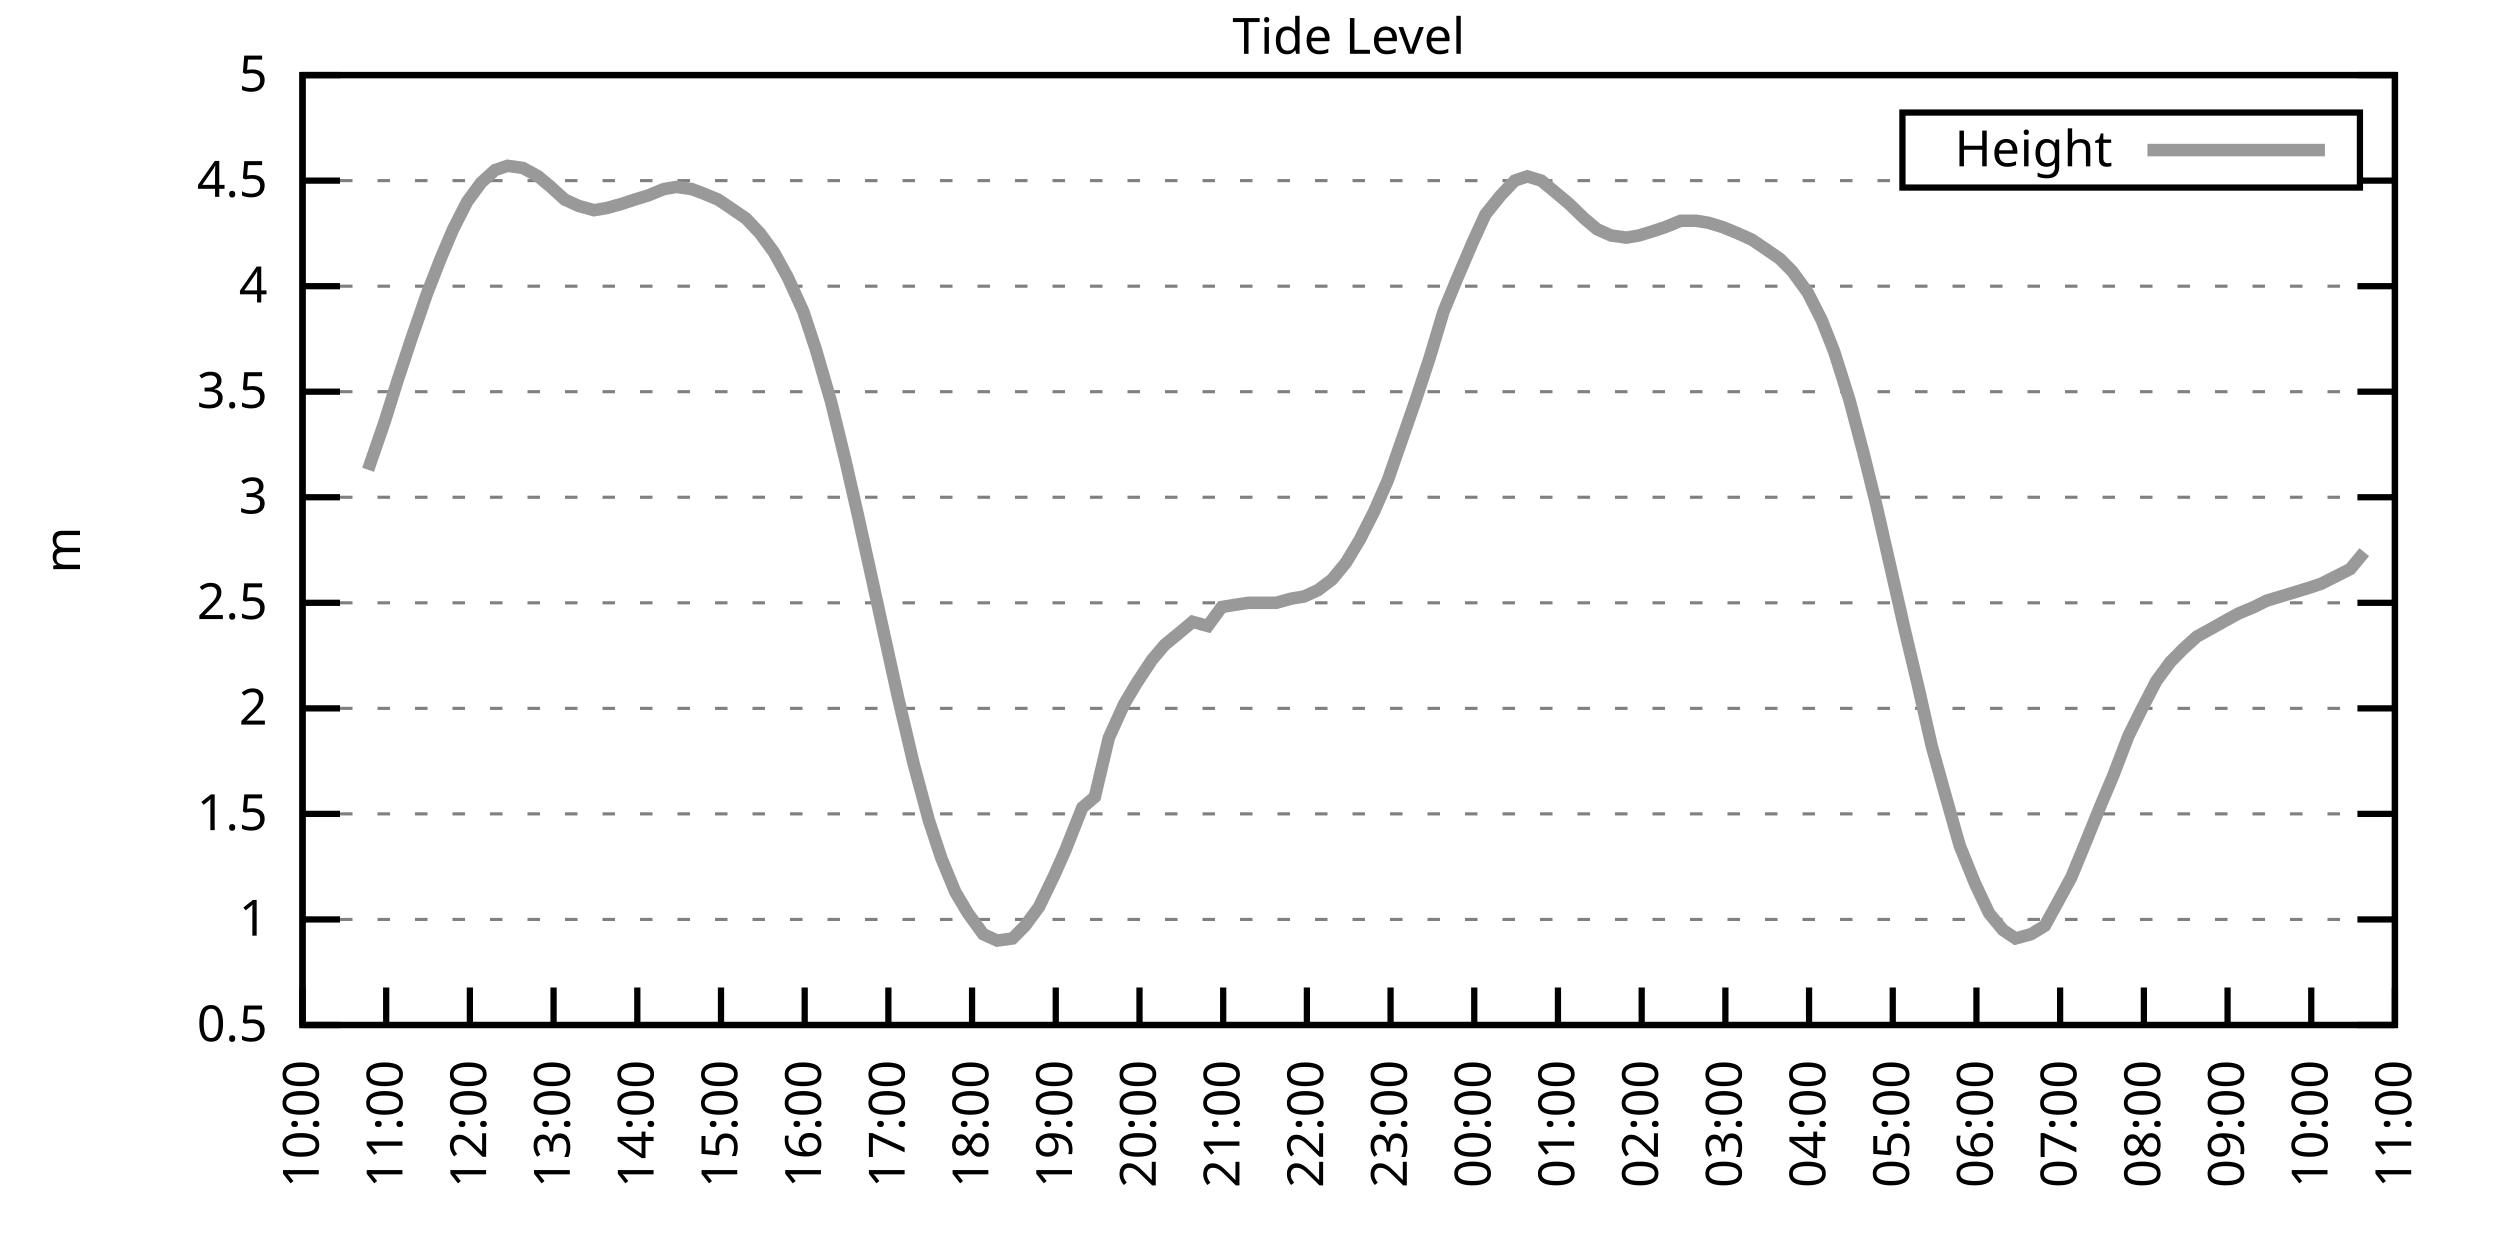
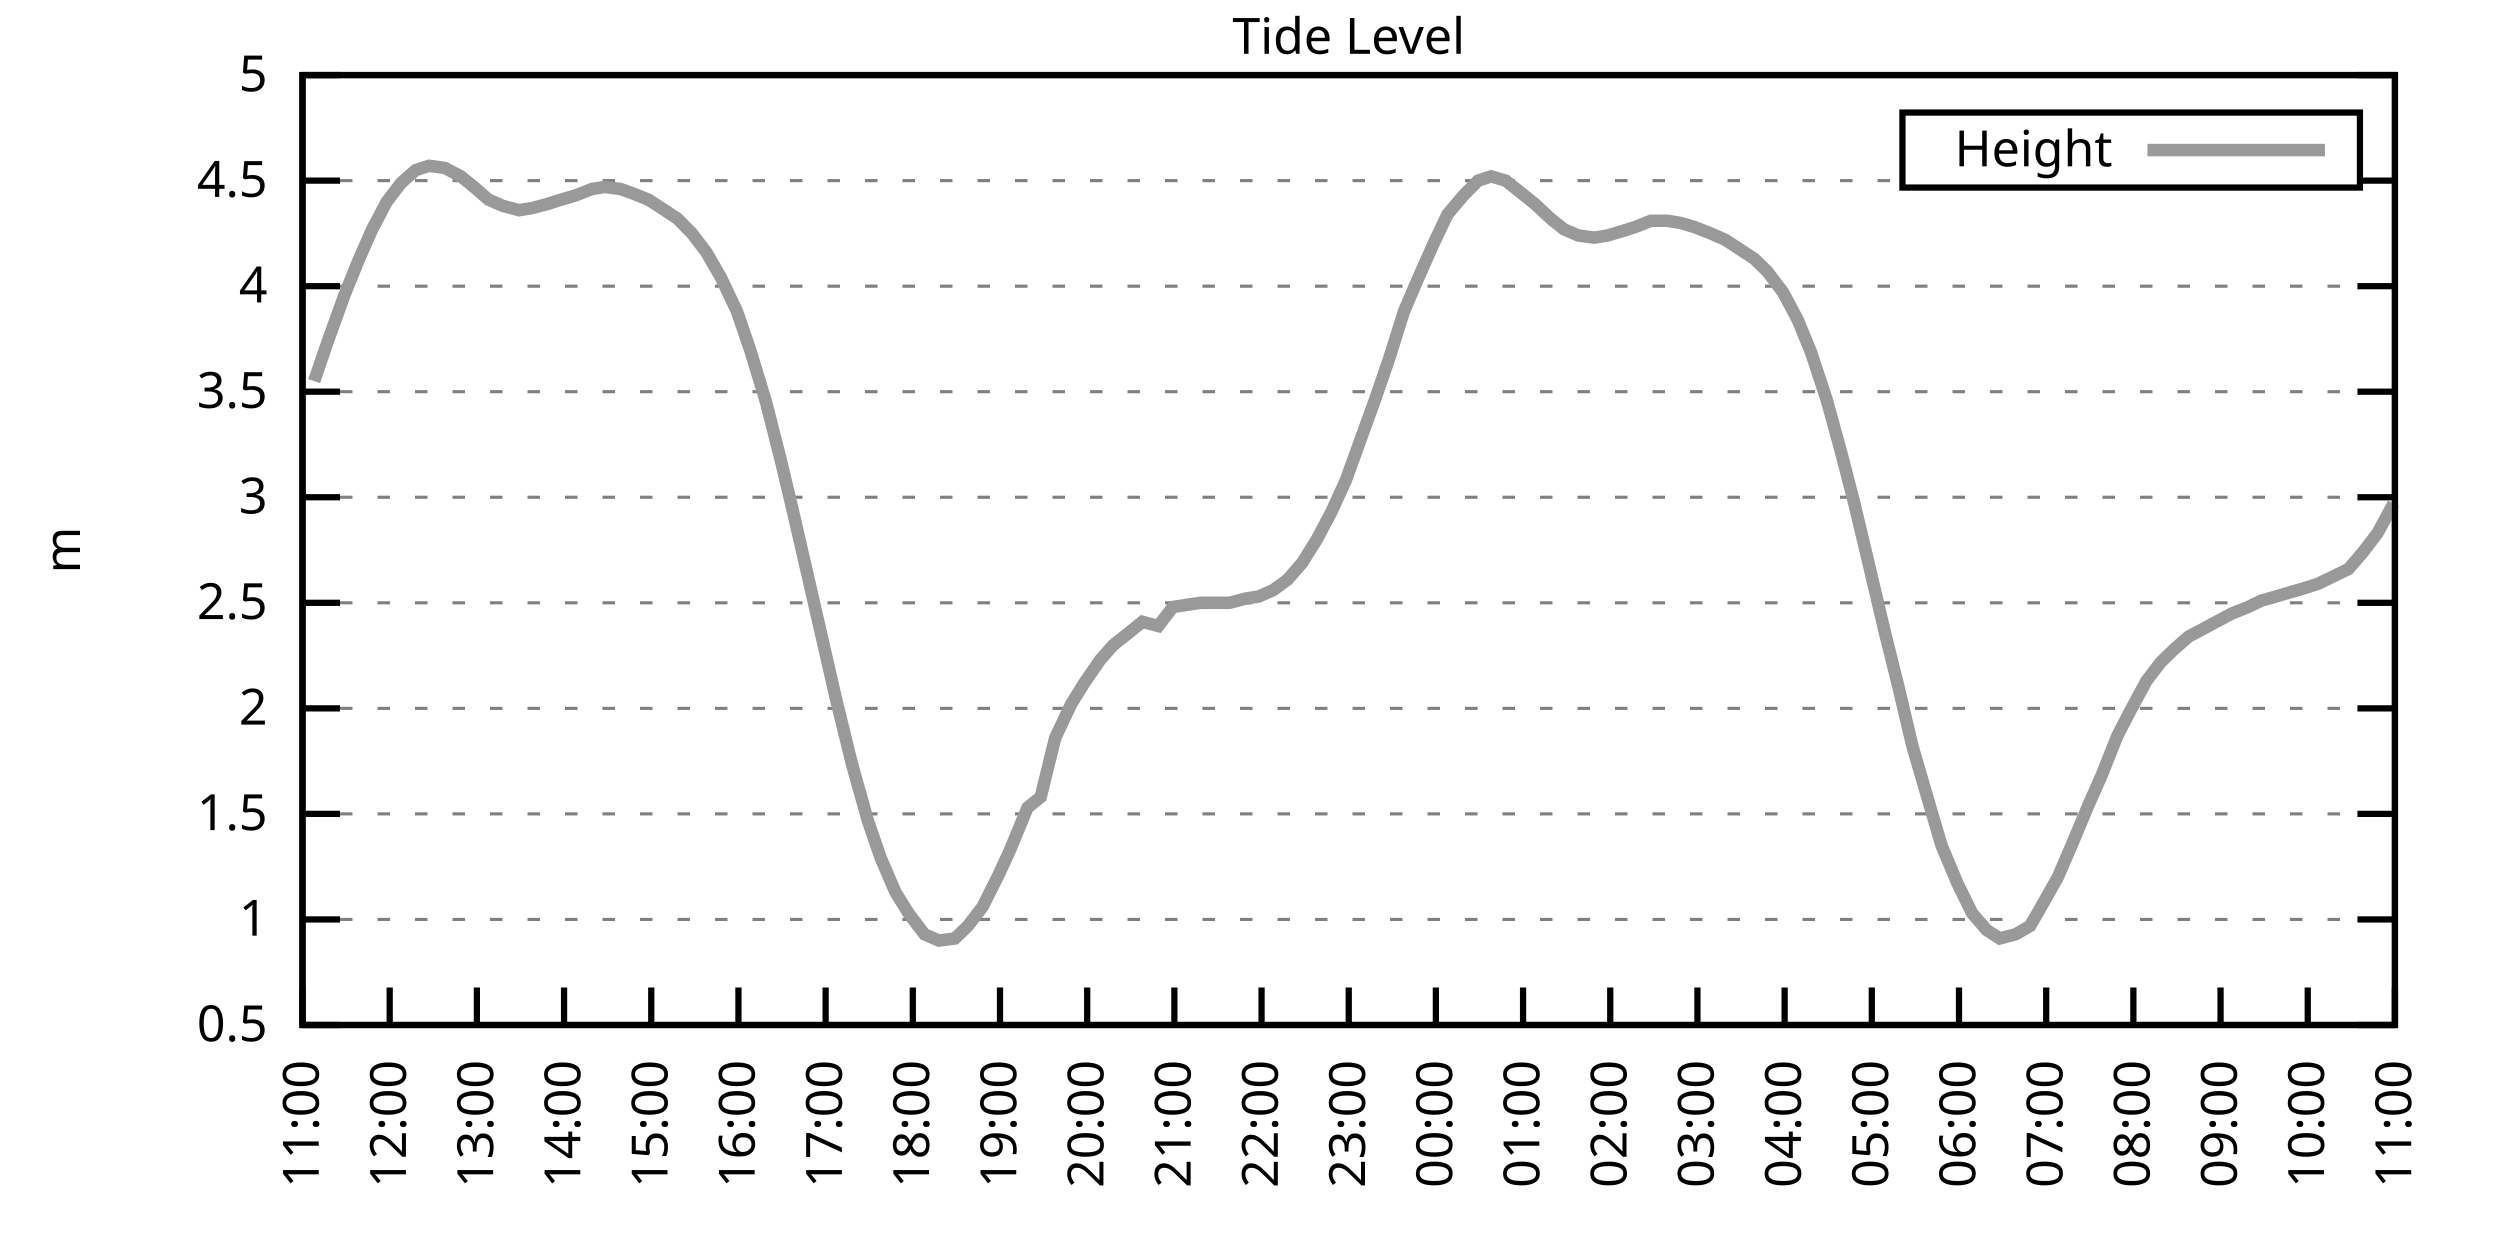
<svg xmlns="http://www.w3.org/2000/svg" xmlns:xlink="http://www.w3.org/1999/xlink" width="400" height="200" viewBox="0 0 400 200">
  <g id="gnuplot_canvas">
    <rect x="0" y="0" width="400" height="200" fill="none" />
    <defs>
      <circle id="gpDot" r="0.5" stroke-width="0.5" stroke="currentColor" />
      <path id="gpPt0" stroke-width="0.333" stroke="currentColor" d="M-1,0 h2 M0,-1 v2" />
      <path id="gpPt1" stroke-width="0.333" stroke="currentColor" d="M-1,-1 L1,1 M1,-1 L-1,1" />
      <path id="gpPt2" stroke-width="0.333" stroke="currentColor" d="M-1,0 L1,0 M0,-1 L0,1 M-1,-1 L1,1 M-1,1 L1,-1" />
      <rect id="gpPt3" stroke-width="0.333" stroke="currentColor" x="-1" y="-1" width="2" height="2" />
      <rect id="gpPt4" stroke-width="0.333" stroke="currentColor" fill="currentColor" x="-1" y="-1" width="2" height="2" />
      <circle id="gpPt5" stroke-width="0.333" stroke="currentColor" cx="0" cy="0" r="1" />
      <use xlink:href="#gpPt5" id="gpPt6" fill="currentColor" stroke="none" />
      <path id="gpPt7" stroke-width="0.333" stroke="currentColor" d="M0,-1.33 L-1.33,0.67 L1.33,0.67 z" />
      <use xlink:href="#gpPt7" id="gpPt8" fill="currentColor" stroke="none" />
      <use xlink:href="#gpPt7" id="gpPt9" stroke="currentColor" transform="rotate(180)" />
      <use xlink:href="#gpPt9" id="gpPt10" fill="currentColor" stroke="none" />
      <use xlink:href="#gpPt3" id="gpPt11" stroke="currentColor" transform="rotate(45)" />
      <use xlink:href="#gpPt11" id="gpPt12" fill="currentColor" stroke="none" />
      <path id="gpPt13" stroke-width="0.333" stroke="currentColor" d="M0,1.330 L1.265,0.411 L0.782,-1.067 L-0.782,-1.076 L-1.265,0.411 z" />
      <use xlink:href="#gpPt13" id="gpPt14" fill="currentColor" stroke="none" />
      <filter id="textbox" filterUnits="objectBoundingBox" x="0" y="0" height="1" width="1">
        <feFlood flood-color="white" flood-opacity="1" result="bgnd" />
        <feComposite in="SourceGraphic" in2="bgnd" operator="atop" />
      </filter>
      <filter id="greybox" filterUnits="objectBoundingBox" x="0" y="0" height="1" width="1">
        <feFlood flood-color="lightgrey" flood-opacity="1" result="grey" />
        <feComposite in="SourceGraphic" in2="grey" operator="atop" />
      </filter>
    </defs>
    <g fill="none" color="white" stroke="currentColor" stroke-width="1.00" stroke-linecap="butt" stroke-linejoin="miter">
</g>
    <g fill="none" color="black" stroke="currentColor" stroke-width="1.00" stroke-linecap="butt" stroke-linejoin="miter">
      <g stroke="none" shape-rendering="crispEdges">
        <polygon fill="rgb(255, 255, 255)" points="48.40,164.00 383.18,164.00 383.18,12.02 48.40,12.02 " />
      </g>
    </g>
    <g fill="none" color="black" stroke="currentColor" stroke-width="1.00" stroke-linecap="butt" stroke-linejoin="miter">
</g>
    <g fill="none" color="black" stroke="black" stroke-width="0.50" stroke-linecap="butt" stroke-linejoin="miter">
</g>
    <g fill="none" color="gray" stroke="currentColor" stroke-width="0.50" stroke-linecap="butt" stroke-linejoin="miter">
      <path stroke="gray" stroke-dasharray="2,4" class="gridline" d="M48.40,164.00 L383.19,164.00  " />
    </g>
    <g fill="none" color="gray" stroke="gray" stroke-width="1.00" stroke-linecap="butt" stroke-linejoin="miter">
</g>
    <g fill="none" color="black" stroke="currentColor" stroke-width="1.00" stroke-linecap="butt" stroke-linejoin="miter">
      <path stroke="black" d="M48.40,164.00 L54.40,164.00 M383.19,164.00 L377.19,164.00  " />
      <g transform="translate(42.80,166.60)" stroke="none" fill="black" font-family="Sans" font-size="8.00" text-anchor="end">
        <text>
          <tspan font-family="Sans"> 0.5</tspan>
        </text>
      </g>
    </g>
    <g fill="none" color="black" stroke="currentColor" stroke-width="1.00" stroke-linecap="butt" stroke-linejoin="miter">
</g>
    <g fill="none" color="black" stroke="black" stroke-width="0.50" stroke-linecap="butt" stroke-linejoin="miter">
</g>
    <g fill="none" color="gray" stroke="currentColor" stroke-width="0.50" stroke-linecap="butt" stroke-linejoin="miter">
      <path stroke="gray" stroke-dasharray="2,4" class="gridline" d="M48.40,147.11 L383.19,147.11  " />
    </g>
    <g fill="none" color="gray" stroke="gray" stroke-width="1.00" stroke-linecap="butt" stroke-linejoin="miter">
</g>
    <g fill="none" color="black" stroke="currentColor" stroke-width="1.00" stroke-linecap="butt" stroke-linejoin="miter">
      <path stroke="black" d="M48.40,147.11 L54.40,147.11 M383.19,147.11 L377.19,147.11  " />
      <g transform="translate(42.80,149.71)" stroke="none" fill="black" font-family="Sans" font-size="8.00" text-anchor="end">
        <text>
          <tspan font-family="Sans"> 1</tspan>
        </text>
      </g>
    </g>
    <g fill="none" color="black" stroke="currentColor" stroke-width="1.00" stroke-linecap="butt" stroke-linejoin="miter">
</g>
    <g fill="none" color="black" stroke="black" stroke-width="0.50" stroke-linecap="butt" stroke-linejoin="miter">
</g>
    <g fill="none" color="gray" stroke="currentColor" stroke-width="0.50" stroke-linecap="butt" stroke-linejoin="miter">
      <path stroke="gray" stroke-dasharray="2,4" class="gridline" d="M48.40,130.22 L383.19,130.22  " />
    </g>
    <g fill="none" color="gray" stroke="gray" stroke-width="1.00" stroke-linecap="butt" stroke-linejoin="miter">
</g>
    <g fill="none" color="black" stroke="currentColor" stroke-width="1.00" stroke-linecap="butt" stroke-linejoin="miter">
      <path stroke="black" d="M48.40,130.22 L54.40,130.22 M383.19,130.22 L377.19,130.22  " />
      <g transform="translate(42.80,132.82)" stroke="none" fill="black" font-family="Sans" font-size="8.00" text-anchor="end">
        <text>
          <tspan font-family="Sans"> 1.5</tspan>
        </text>
      </g>
    </g>
    <g fill="none" color="black" stroke="currentColor" stroke-width="1.00" stroke-linecap="butt" stroke-linejoin="miter">
</g>
    <g fill="none" color="black" stroke="black" stroke-width="0.50" stroke-linecap="butt" stroke-linejoin="miter">
</g>
    <g fill="none" color="gray" stroke="currentColor" stroke-width="0.50" stroke-linecap="butt" stroke-linejoin="miter">
      <path stroke="gray" stroke-dasharray="2,4" class="gridline" d="M48.40,113.34 L383.19,113.34  " />
    </g>
    <g fill="none" color="gray" stroke="gray" stroke-width="1.00" stroke-linecap="butt" stroke-linejoin="miter">
</g>
    <g fill="none" color="black" stroke="currentColor" stroke-width="1.00" stroke-linecap="butt" stroke-linejoin="miter">
      <path stroke="black" d="M48.40,113.34 L54.40,113.34 M383.19,113.34 L377.19,113.34  " />
      <g transform="translate(42.80,115.94)" stroke="none" fill="black" font-family="Sans" font-size="8.00" text-anchor="end">
        <text>
          <tspan font-family="Sans"> 2</tspan>
        </text>
      </g>
    </g>
    <g fill="none" color="black" stroke="currentColor" stroke-width="1.00" stroke-linecap="butt" stroke-linejoin="miter">
</g>
    <g fill="none" color="black" stroke="black" stroke-width="0.50" stroke-linecap="butt" stroke-linejoin="miter">
</g>
    <g fill="none" color="gray" stroke="currentColor" stroke-width="0.50" stroke-linecap="butt" stroke-linejoin="miter">
      <path stroke="gray" stroke-dasharray="2,4" class="gridline" d="M48.40,96.45 L383.19,96.45  " />
    </g>
    <g fill="none" color="gray" stroke="gray" stroke-width="1.00" stroke-linecap="butt" stroke-linejoin="miter">
</g>
    <g fill="none" color="black" stroke="currentColor" stroke-width="1.00" stroke-linecap="butt" stroke-linejoin="miter">
      <path stroke="black" d="M48.40,96.45 L54.40,96.45 M383.19,96.45 L377.19,96.45  " />
      <g transform="translate(42.80,99.05)" stroke="none" fill="black" font-family="Sans" font-size="8.00" text-anchor="end">
        <text>
          <tspan font-family="Sans"> 2.5</tspan>
        </text>
      </g>
    </g>
    <g fill="none" color="black" stroke="currentColor" stroke-width="1.00" stroke-linecap="butt" stroke-linejoin="miter">
</g>
    <g fill="none" color="black" stroke="black" stroke-width="0.50" stroke-linecap="butt" stroke-linejoin="miter">
</g>
    <g fill="none" color="gray" stroke="currentColor" stroke-width="0.50" stroke-linecap="butt" stroke-linejoin="miter">
      <path stroke="gray" stroke-dasharray="2,4" class="gridline" d="M48.40,79.56 L383.19,79.56  " />
    </g>
    <g fill="none" color="gray" stroke="gray" stroke-width="1.00" stroke-linecap="butt" stroke-linejoin="miter">
</g>
    <g fill="none" color="black" stroke="currentColor" stroke-width="1.00" stroke-linecap="butt" stroke-linejoin="miter">
      <path stroke="black" d="M48.40,79.56 L54.40,79.56 M383.19,79.56 L377.19,79.56  " />
      <g transform="translate(42.80,82.16)" stroke="none" fill="black" font-family="Sans" font-size="8.00" text-anchor="end">
        <text>
          <tspan font-family="Sans"> 3</tspan>
        </text>
      </g>
    </g>
    <g fill="none" color="black" stroke="currentColor" stroke-width="1.00" stroke-linecap="butt" stroke-linejoin="miter">
</g>
    <g fill="none" color="black" stroke="black" stroke-width="0.50" stroke-linecap="butt" stroke-linejoin="miter">
</g>
    <g fill="none" color="gray" stroke="currentColor" stroke-width="0.50" stroke-linecap="butt" stroke-linejoin="miter">
      <path stroke="gray" stroke-dasharray="2,4" class="gridline" d="M48.40,62.67 L383.19,62.67  " />
    </g>
    <g fill="none" color="gray" stroke="gray" stroke-width="1.00" stroke-linecap="butt" stroke-linejoin="miter">
</g>
    <g fill="none" color="black" stroke="currentColor" stroke-width="1.00" stroke-linecap="butt" stroke-linejoin="miter">
      <path stroke="black" d="M48.40,62.67 L54.40,62.67 M383.19,62.67 L377.19,62.67  " />
      <g transform="translate(42.80,65.27)" stroke="none" fill="black" font-family="Sans" font-size="8.00" text-anchor="end">
        <text>
          <tspan font-family="Sans"> 3.5</tspan>
        </text>
      </g>
    </g>
    <g fill="none" color="black" stroke="currentColor" stroke-width="1.00" stroke-linecap="butt" stroke-linejoin="miter">
</g>
    <g fill="none" color="black" stroke="black" stroke-width="0.50" stroke-linecap="butt" stroke-linejoin="miter">
</g>
    <g fill="none" color="gray" stroke="currentColor" stroke-width="0.50" stroke-linecap="butt" stroke-linejoin="miter">
      <path stroke="gray" stroke-dasharray="2,4" class="gridline" d="M48.40,45.79 L383.19,45.79  " />
    </g>
    <g fill="none" color="gray" stroke="gray" stroke-width="1.00" stroke-linecap="butt" stroke-linejoin="miter">
</g>
    <g fill="none" color="black" stroke="currentColor" stroke-width="1.00" stroke-linecap="butt" stroke-linejoin="miter">
      <path stroke="black" d="M48.40,45.79 L54.40,45.79 M383.19,45.79 L377.19,45.79  " />
      <g transform="translate(42.80,48.39)" stroke="none" fill="black" font-family="Sans" font-size="8.00" text-anchor="end">
        <text>
          <tspan font-family="Sans"> 4</tspan>
        </text>
      </g>
    </g>
    <g fill="none" color="black" stroke="currentColor" stroke-width="1.00" stroke-linecap="butt" stroke-linejoin="miter">
</g>
    <g fill="none" color="black" stroke="black" stroke-width="0.50" stroke-linecap="butt" stroke-linejoin="miter">
</g>
    <g fill="none" color="gray" stroke="currentColor" stroke-width="0.50" stroke-linecap="butt" stroke-linejoin="miter">
      <path stroke="gray" stroke-dasharray="2,4" class="gridline" d="M48.40,28.90 L304.39,28.90 M377.59,28.90 L383.19,28.90  " />
    </g>
    <g fill="none" color="gray" stroke="gray" stroke-width="1.00" stroke-linecap="butt" stroke-linejoin="miter">
</g>
    <g fill="none" color="black" stroke="currentColor" stroke-width="1.00" stroke-linecap="butt" stroke-linejoin="miter">
      <path stroke="black" d="M48.40,28.90 L54.40,28.90 M383.19,28.90 L377.19,28.90  " />
      <g transform="translate(42.80,31.50)" stroke="none" fill="black" font-family="Sans" font-size="8.00" text-anchor="end">
        <text>
          <tspan font-family="Sans"> 4.5</tspan>
        </text>
      </g>
    </g>
    <g fill="none" color="black" stroke="currentColor" stroke-width="1.00" stroke-linecap="butt" stroke-linejoin="miter">
</g>
    <g fill="none" color="black" stroke="black" stroke-width="0.50" stroke-linecap="butt" stroke-linejoin="miter">
</g>
    <g fill="none" color="gray" stroke="currentColor" stroke-width="0.50" stroke-linecap="butt" stroke-linejoin="miter">
      <path stroke="gray" stroke-dasharray="2,4" class="gridline" d="M48.40,12.01 L383.19,12.01  " />
    </g>
    <g fill="none" color="gray" stroke="gray" stroke-width="1.00" stroke-linecap="butt" stroke-linejoin="miter">
</g>
    <g fill="none" color="black" stroke="currentColor" stroke-width="1.00" stroke-linecap="butt" stroke-linejoin="miter">
      <path stroke="black" d="M48.40,12.01 L54.40,12.01 M383.19,12.01 L377.19,12.01  " />
      <g transform="translate(42.80,14.61)" stroke="none" fill="black" font-family="Sans" font-size="8.00" text-anchor="end">
        <text>
          <tspan font-family="Sans"> 5</tspan>
        </text>
      </g>
    </g>
    <g fill="none" color="black" stroke="currentColor" stroke-width="1.00" stroke-linecap="butt" stroke-linejoin="miter">
      <path stroke="black" d="M48.40,164.00 L48.40,158.00  " />
      <g transform="translate(51.00,169.60) rotate(270.00)" stroke="none" fill="black" font-family="Sans" font-size="8.00" text-anchor="end">
        <text>
-           <tspan font-family="Sans">10:00</tspan>
-         </text>
-       </g>
-     </g>
-     <g fill="none" color="black" stroke="currentColor" stroke-width="1.00" stroke-linecap="butt" stroke-linejoin="miter">
-       <path stroke="black" d="M61.79,164.00 L61.79,158.00  " />
-       <g transform="translate(64.39,169.60) rotate(270.00)" stroke="none" fill="black" font-family="Sans" font-size="8.00" text-anchor="end">
-         <text>
          <tspan font-family="Sans">11:00</tspan>
        </text>
      </g>
    </g>
    <g fill="none" color="black" stroke="currentColor" stroke-width="1.00" stroke-linecap="butt" stroke-linejoin="miter">
-       <path stroke="black" d="M75.18,164.00 L75.18,158.00  " />
-       <g transform="translate(77.78,169.60) rotate(270.00)" stroke="none" fill="black" font-family="Sans" font-size="8.00" text-anchor="end">
+       <path stroke="black" d="M62.35,164.00 L62.35,158.00  " />
+       <g transform="translate(64.95,169.60) rotate(270.00)" stroke="none" fill="black" font-family="Sans" font-size="8.00" text-anchor="end">
        <text>
          <tspan font-family="Sans">12:00</tspan>
        </text>
      </g>
    </g>
    <g fill="none" color="black" stroke="currentColor" stroke-width="1.00" stroke-linecap="butt" stroke-linejoin="miter">
-       <path stroke="black" d="M88.57,164.00 L88.57,158.00  " />
-       <g transform="translate(91.17,169.60) rotate(270.00)" stroke="none" fill="black" font-family="Sans" font-size="8.00" text-anchor="end">
+       <path stroke="black" d="M76.30,164.00 L76.30,158.00  " />
+       <g transform="translate(78.90,169.60) rotate(270.00)" stroke="none" fill="black" font-family="Sans" font-size="8.00" text-anchor="end">
        <text>
          <tspan font-family="Sans">13:00</tspan>
        </text>
      </g>
    </g>
    <g fill="none" color="black" stroke="currentColor" stroke-width="1.00" stroke-linecap="butt" stroke-linejoin="miter">
-       <path stroke="black" d="M101.97,164.00 L101.97,158.00  " />
-       <g transform="translate(104.57,169.60) rotate(270.00)" stroke="none" fill="black" font-family="Sans" font-size="8.00" text-anchor="end">
+       <path stroke="black" d="M90.25,164.00 L90.25,158.00  " />
+       <g transform="translate(92.85,169.60) rotate(270.00)" stroke="none" fill="black" font-family="Sans" font-size="8.00" text-anchor="end">
        <text>
          <tspan font-family="Sans">14:00</tspan>
        </text>
      </g>
    </g>
    <g fill="none" color="black" stroke="currentColor" stroke-width="1.00" stroke-linecap="butt" stroke-linejoin="miter">
-       <path stroke="black" d="M115.36,164.00 L115.36,158.00  " />
-       <g transform="translate(117.96,169.60) rotate(270.00)" stroke="none" fill="black" font-family="Sans" font-size="8.00" text-anchor="end">
+       <path stroke="black" d="M104.20,164.00 L104.20,158.00  " />
+       <g transform="translate(106.80,169.60) rotate(270.00)" stroke="none" fill="black" font-family="Sans" font-size="8.00" text-anchor="end">
        <text>
          <tspan font-family="Sans">15:00</tspan>
        </text>
      </g>
    </g>
    <g fill="none" color="black" stroke="currentColor" stroke-width="1.00" stroke-linecap="butt" stroke-linejoin="miter">
-       <path stroke="black" d="M128.75,164.00 L128.75,158.00  " />
-       <g transform="translate(131.35,169.60) rotate(270.00)" stroke="none" fill="black" font-family="Sans" font-size="8.00" text-anchor="end">
+       <path stroke="black" d="M118.15,164.00 L118.15,158.00  " />
+       <g transform="translate(120.75,169.60) rotate(270.00)" stroke="none" fill="black" font-family="Sans" font-size="8.00" text-anchor="end">
        <text>
          <tspan font-family="Sans">16:00</tspan>
        </text>
      </g>
    </g>
    <g fill="none" color="black" stroke="currentColor" stroke-width="1.00" stroke-linecap="butt" stroke-linejoin="miter">
-       <path stroke="black" d="M142.14,164.00 L142.14,158.00  " />
-       <g transform="translate(144.74,169.60) rotate(270.00)" stroke="none" fill="black" font-family="Sans" font-size="8.00" text-anchor="end">
+       <path stroke="black" d="M132.10,164.00 L132.10,158.00  " />
+       <g transform="translate(134.70,169.60) rotate(270.00)" stroke="none" fill="black" font-family="Sans" font-size="8.00" text-anchor="end">
        <text>
          <tspan font-family="Sans">17:00</tspan>
        </text>
      </g>
    </g>
    <g fill="none" color="black" stroke="currentColor" stroke-width="1.00" stroke-linecap="butt" stroke-linejoin="miter">
-       <path stroke="black" d="M155.53,164.00 L155.53,158.00  " />
-       <g transform="translate(158.13,169.60) rotate(270.00)" stroke="none" fill="black" font-family="Sans" font-size="8.00" text-anchor="end">
+       <path stroke="black" d="M146.05,164.00 L146.05,158.00  " />
+       <g transform="translate(148.65,169.60) rotate(270.00)" stroke="none" fill="black" font-family="Sans" font-size="8.00" text-anchor="end">
        <text>
          <tspan font-family="Sans">18:00</tspan>
        </text>
      </g>
    </g>
    <g fill="none" color="black" stroke="currentColor" stroke-width="1.00" stroke-linecap="butt" stroke-linejoin="miter">
-       <path stroke="black" d="M168.92,164.00 L168.92,158.00  " />
-       <g transform="translate(171.52,169.60) rotate(270.00)" stroke="none" fill="black" font-family="Sans" font-size="8.00" text-anchor="end">
+       <path stroke="black" d="M160.00,164.00 L160.00,158.00  " />
+       <g transform="translate(162.60,169.60) rotate(270.00)" stroke="none" fill="black" font-family="Sans" font-size="8.00" text-anchor="end">
        <text>
          <tspan font-family="Sans">19:00</tspan>
        </text>
      </g>
    </g>
    <g fill="none" color="black" stroke="currentColor" stroke-width="1.00" stroke-linecap="butt" stroke-linejoin="miter">
-       <path stroke="black" d="M182.32,164.00 L182.32,158.00  " />
-       <g transform="translate(184.92,169.60) rotate(270.00)" stroke="none" fill="black" font-family="Sans" font-size="8.00" text-anchor="end">
+       <path stroke="black" d="M173.95,164.00 L173.95,158.00  " />
+       <g transform="translate(176.55,169.60) rotate(270.00)" stroke="none" fill="black" font-family="Sans" font-size="8.00" text-anchor="end">
        <text>
          <tspan font-family="Sans">20:00</tspan>
        </text>
      </g>
    </g>
    <g fill="none" color="black" stroke="currentColor" stroke-width="1.00" stroke-linecap="butt" stroke-linejoin="miter">
-       <path stroke="black" d="M195.71,164.00 L195.71,158.00  " />
-       <g transform="translate(198.31,169.60) rotate(270.00)" stroke="none" fill="black" font-family="Sans" font-size="8.00" text-anchor="end">
+       <path stroke="black" d="M187.90,164.00 L187.90,158.00  " />
+       <g transform="translate(190.50,169.60) rotate(270.00)" stroke="none" fill="black" font-family="Sans" font-size="8.00" text-anchor="end">
        <text>
          <tspan font-family="Sans">21:00</tspan>
        </text>
      </g>
    </g>
    <g fill="none" color="black" stroke="currentColor" stroke-width="1.00" stroke-linecap="butt" stroke-linejoin="miter">
-       <path stroke="black" d="M209.10,164.00 L209.10,158.00  " />
-       <g transform="translate(211.70,169.60) rotate(270.00)" stroke="none" fill="black" font-family="Sans" font-size="8.00" text-anchor="end">
+       <path stroke="black" d="M201.85,164.00 L201.85,158.00  " />
+       <g transform="translate(204.45,169.60) rotate(270.00)" stroke="none" fill="black" font-family="Sans" font-size="8.00" text-anchor="end">
        <text>
          <tspan font-family="Sans">22:00</tspan>
        </text>
      </g>
    </g>
    <g fill="none" color="black" stroke="currentColor" stroke-width="1.00" stroke-linecap="butt" stroke-linejoin="miter">
-       <path stroke="black" d="M222.49,164.00 L222.49,158.00  " />
-       <g transform="translate(225.09,169.60) rotate(270.00)" stroke="none" fill="black" font-family="Sans" font-size="8.00" text-anchor="end">
+       <path stroke="black" d="M215.80,164.00 L215.80,158.00  " />
+       <g transform="translate(218.40,169.60) rotate(270.00)" stroke="none" fill="black" font-family="Sans" font-size="8.00" text-anchor="end">
        <text>
          <tspan font-family="Sans">23:00</tspan>
        </text>
      </g>
    </g>
    <g fill="none" color="black" stroke="currentColor" stroke-width="1.00" stroke-linecap="butt" stroke-linejoin="miter">
-       <path stroke="black" d="M235.88,164.00 L235.88,158.00  " />
-       <g transform="translate(238.48,169.60) rotate(270.00)" stroke="none" fill="black" font-family="Sans" font-size="8.00" text-anchor="end">
+       <path stroke="black" d="M229.74,164.00 L229.74,158.00  " />
+       <g transform="translate(232.34,169.60) rotate(270.00)" stroke="none" fill="black" font-family="Sans" font-size="8.00" text-anchor="end">
        <text>
          <tspan font-family="Sans">00:00</tspan>
        </text>
      </g>
    </g>
    <g fill="none" color="black" stroke="currentColor" stroke-width="1.00" stroke-linecap="butt" stroke-linejoin="miter">
-       <path stroke="black" d="M249.27,164.00 L249.27,158.00  " />
-       <g transform="translate(251.87,169.60) rotate(270.00)" stroke="none" fill="black" font-family="Sans" font-size="8.00" text-anchor="end">
+       <path stroke="black" d="M243.69,164.00 L243.69,158.00  " />
+       <g transform="translate(246.29,169.60) rotate(270.00)" stroke="none" fill="black" font-family="Sans" font-size="8.00" text-anchor="end">
        <text>
          <tspan font-family="Sans">01:00</tspan>
        </text>
      </g>
    </g>
    <g fill="none" color="black" stroke="currentColor" stroke-width="1.00" stroke-linecap="butt" stroke-linejoin="miter">
-       <path stroke="black" d="M262.67,164.00 L262.67,158.00  " />
-       <g transform="translate(265.27,169.60) rotate(270.00)" stroke="none" fill="black" font-family="Sans" font-size="8.00" text-anchor="end">
+       <path stroke="black" d="M257.64,164.00 L257.64,158.00  " />
+       <g transform="translate(260.24,169.60) rotate(270.00)" stroke="none" fill="black" font-family="Sans" font-size="8.00" text-anchor="end">
        <text>
          <tspan font-family="Sans">02:00</tspan>
        </text>
      </g>
    </g>
    <g fill="none" color="black" stroke="currentColor" stroke-width="1.00" stroke-linecap="butt" stroke-linejoin="miter">
-       <path stroke="black" d="M276.06,164.00 L276.06,158.00  " />
-       <g transform="translate(278.66,169.60) rotate(270.00)" stroke="none" fill="black" font-family="Sans" font-size="8.00" text-anchor="end">
+       <path stroke="black" d="M271.59,164.00 L271.59,158.00  " />
+       <g transform="translate(274.19,169.60) rotate(270.00)" stroke="none" fill="black" font-family="Sans" font-size="8.00" text-anchor="end">
        <text>
          <tspan font-family="Sans">03:00</tspan>
        </text>
      </g>
    </g>
    <g fill="none" color="black" stroke="currentColor" stroke-width="1.00" stroke-linecap="butt" stroke-linejoin="miter">
-       <path stroke="black" d="M289.45,164.00 L289.45,158.00  " />
-       <g transform="translate(292.05,169.60) rotate(270.00)" stroke="none" fill="black" font-family="Sans" font-size="8.00" text-anchor="end">
+       <path stroke="black" d="M285.54,164.00 L285.54,158.00  " />
+       <g transform="translate(288.14,169.60) rotate(270.00)" stroke="none" fill="black" font-family="Sans" font-size="8.00" text-anchor="end">
        <text>
          <tspan font-family="Sans">04:00</tspan>
        </text>
      </g>
    </g>
    <g fill="none" color="black" stroke="currentColor" stroke-width="1.00" stroke-linecap="butt" stroke-linejoin="miter">
-       <path stroke="black" d="M302.84,164.00 L302.84,158.00  " />
-       <g transform="translate(305.44,169.60) rotate(270.00)" stroke="none" fill="black" font-family="Sans" font-size="8.00" text-anchor="end">
+       <path stroke="black" d="M299.49,164.00 L299.49,158.00  " />
+       <g transform="translate(302.09,169.60) rotate(270.00)" stroke="none" fill="black" font-family="Sans" font-size="8.00" text-anchor="end">
        <text>
          <tspan font-family="Sans">05:00</tspan>
        </text>
      </g>
    </g>
    <g fill="none" color="black" stroke="currentColor" stroke-width="1.00" stroke-linecap="butt" stroke-linejoin="miter">
-       <path stroke="black" d="M316.23,164.00 L316.23,158.00  " />
-       <g transform="translate(318.83,169.60) rotate(270.00)" stroke="none" fill="black" font-family="Sans" font-size="8.00" text-anchor="end">
+       <path stroke="black" d="M313.44,164.00 L313.44,158.00  " />
+       <g transform="translate(316.04,169.60) rotate(270.00)" stroke="none" fill="black" font-family="Sans" font-size="8.00" text-anchor="end">
        <text>
          <tspan font-family="Sans">06:00</tspan>
        </text>
      </g>
    </g>
    <g fill="none" color="black" stroke="currentColor" stroke-width="1.00" stroke-linecap="butt" stroke-linejoin="miter">
-       <path stroke="black" d="M329.62,164.00 L329.62,158.00  " />
-       <g transform="translate(332.22,169.60) rotate(270.00)" stroke="none" fill="black" font-family="Sans" font-size="8.00" text-anchor="end">
+       <path stroke="black" d="M327.39,164.00 L327.39,158.00  " />
+       <g transform="translate(329.99,169.60) rotate(270.00)" stroke="none" fill="black" font-family="Sans" font-size="8.00" text-anchor="end">
        <text>
          <tspan font-family="Sans">07:00</tspan>
        </text>
      </g>
    </g>
    <g fill="none" color="black" stroke="currentColor" stroke-width="1.00" stroke-linecap="butt" stroke-linejoin="miter">
-       <path stroke="black" d="M343.02,164.00 L343.02,158.00  " />
-       <g transform="translate(345.62,169.60) rotate(270.00)" stroke="none" fill="black" font-family="Sans" font-size="8.00" text-anchor="end">
+       <path stroke="black" d="M341.34,164.00 L341.34,158.00  " />
+       <g transform="translate(343.94,169.60) rotate(270.00)" stroke="none" fill="black" font-family="Sans" font-size="8.00" text-anchor="end">
        <text>
          <tspan font-family="Sans">08:00</tspan>
        </text>
      </g>
    </g>
    <g fill="none" color="black" stroke="currentColor" stroke-width="1.00" stroke-linecap="butt" stroke-linejoin="miter">
-       <path stroke="black" d="M356.41,164.00 L356.41,158.00  " />
-       <g transform="translate(359.01,169.60) rotate(270.00)" stroke="none" fill="black" font-family="Sans" font-size="8.00" text-anchor="end">
+       <path stroke="black" d="M355.29,164.00 L355.29,158.00  " />
+       <g transform="translate(357.89,169.60) rotate(270.00)" stroke="none" fill="black" font-family="Sans" font-size="8.00" text-anchor="end">
        <text>
          <tspan font-family="Sans">09:00</tspan>
        </text>
      </g>
    </g>
    <g fill="none" color="black" stroke="currentColor" stroke-width="1.00" stroke-linecap="butt" stroke-linejoin="miter">
-       <path stroke="black" d="M369.80,164.00 L369.80,158.00  " />
-       <g transform="translate(372.40,169.60) rotate(270.00)" stroke="none" fill="black" font-family="Sans" font-size="8.00" text-anchor="end">
+       <path stroke="black" d="M369.24,164.00 L369.24,158.00  " />
+       <g transform="translate(371.84,169.60) rotate(270.00)" stroke="none" fill="black" font-family="Sans" font-size="8.00" text-anchor="end">
        <text>
          <tspan font-family="Sans">10:00</tspan>
        </text>
      </g>
    </g>
    <g fill="none" color="black" stroke="currentColor" stroke-width="1.00" stroke-linecap="butt" stroke-linejoin="miter">
      <path stroke="black" d="M383.19,164.00 L383.19,158.00  " />
      <g transform="translate(385.79,169.60) rotate(270.00)" stroke="none" fill="black" font-family="Sans" font-size="8.00" text-anchor="end">
        <text>
          <tspan font-family="Sans">11:00</tspan>
        </text>
      </g>
    </g>
    <g fill="none" color="black" stroke="currentColor" stroke-width="1.00" stroke-linecap="butt" stroke-linejoin="miter">
</g>
    <g fill="none" color="black" stroke="currentColor" stroke-width="1.00" stroke-linecap="butt" stroke-linejoin="miter">
      <path stroke="black" d="M48.40,12.01 L48.40,164.00 L383.19,164.00 L383.19,12.01 L48.40,12.01 Z  " />
    </g>
    <g fill="none" color="black" stroke="currentColor" stroke-width="1.00" stroke-linecap="butt" stroke-linejoin="miter">
</g>
    <g fill="none" color="black" stroke="currentColor" stroke-width="1.00" stroke-linecap="butt" stroke-linejoin="miter">
      <path stroke="black" d="M304.39,30.01 L304.39,18.01 L377.59,18.01 L377.59,30.01 L304.39,30.01 Z  " />
    </g>
    <g id="Tide_level_plot_1">
      <g fill="none" color="white" stroke="black" stroke-width="2.00" stroke-linecap="butt" stroke-linejoin="miter">
</g>
      <g fill="none" color="black" stroke="currentColor" stroke-width="2.00" stroke-linecap="butt" stroke-linejoin="miter">
        <g transform="translate(337.99,26.61)" stroke="none" fill="black" font-family="Sans" font-size="8.00" text-anchor="end">
          <text>
            <tspan font-family="Sans">Height</tspan>
          </text>
        </g>
      </g>
      <g fill="none" color="black" stroke="currentColor" stroke-width="2.00" stroke-linecap="butt" stroke-linejoin="miter">
-         <path stroke="rgb(153, 153, 153)" d="M343.59,24.01 L371.99,24.01 M58.89,75.17 L61.57,67.40 L63.58,60.98 L65.81,54.23 L68.26,47.14 L70.50,41.39   L72.50,36.67 L74.74,32.28 L76.97,29.24 L79.20,27.21 L81.21,26.53 L83.66,26.87 L86.12,28.22 L88.13,29.91   L90.36,31.94 L92.59,32.95 L95.05,33.63 L97.06,33.29 L99.51,32.61 L101.52,31.94 L103.75,31.26 L106.21,30.25   L108.22,29.91 L110.67,30.25 L112.46,30.92 L114.91,31.94 L116.92,33.29 L119.38,34.98 L121.61,37.34 L123.84,40.38   L126.07,44.43 L128.53,49.84 L130.54,55.92 L132.99,64.36 L135.22,73.48 L137.23,82.26 L139.69,93.41 L141.47,101.52   L143.70,111.65 L146.16,122.12 L148.61,131.24 L150.62,137.32 L152.85,142.72 L154.86,146.10 L157.32,149.48 L159.55,150.49   L162.01,150.15 L164.01,148.13 L166.25,145.09 L168.70,140.02 L170.49,135.97 L173.17,129.21 L175.17,127.52 L177.41,118.07   L179.86,112.66 L181.87,109.28 L184.32,105.57 L186.33,103.20 L188.79,101.18 L190.80,99.49 L193.25,100.16 L195.48,97.12   L197.49,96.79 L199.73,96.45 L201.96,96.45 L204.19,96.45 L206.64,95.77 L208.65,95.44 L210.88,94.42 L213.12,92.73   L215.35,90.03 L217.58,86.32 L219.81,81.93 L222.04,76.86 L224.28,70.44 L226.51,64.02 L228.74,57.27 L230.97,49.84   L233.20,44.43 L235.66,38.69 L237.67,34.30 L240.12,31.26 L242.36,28.90 L244.36,28.22 L246.60,28.90 L249.05,30.92   L251.06,32.61 L253.51,34.98 L255.52,36.67 L257.76,37.68 L260.21,38.02 L262.22,37.68 L264.45,37.00 L266.46,36.33   L268.92,35.32 L271.37,35.32 L273.38,35.65 L275.61,36.33 L278.07,37.34 L280.30,38.35 L282.31,39.71 L284.76,41.39   L286.77,43.42 L289.23,46.80 L291.46,51.19 L293.47,56.26 L295.92,64.02 L298.15,72.47 L300.16,80.57 L302.39,90.37   L304.85,101.18 L306.86,109.62 L309.09,119.42 L311.54,128.20 L313.55,135.29 L316.01,141.37 L318.24,146.10 L320.47,148.80   L322.48,150.15 L324.94,149.48 L327.17,148.13 L329.40,144.07 L331.41,140.36 L333.64,134.95 L336.10,128.87 L338.10,124.14   L340.56,117.73 L342.57,113.67 L345.02,108.95 L347.26,105.91 L349.26,103.88 L351.50,101.85 L353.95,100.50 L355.74,99.49   L358.19,98.14 L360.65,97.12 L362.66,96.11 L364.89,95.44 L367.12,94.76 L369.35,94.08 L371.36,93.41 L374.04,92.06   L376.05,91.04 L378.28,88.34  " />
+         <path stroke="rgb(153, 153, 153)" d="M343.59,24.01 L371.99,24.01 M50.26,60.98 L52.58,54.23 L55.14,47.14 L57.47,41.39 L59.56,36.67 L61.88,32.28   L64.21,29.24 L66.53,27.21 L68.63,26.53 L71.18,26.87 L73.74,28.22 L75.83,29.91 L78.16,31.94 L80.48,32.95   L83.04,33.63 L85.13,33.29 L87.69,32.61 L89.78,31.94 L92.11,31.26 L94.67,30.25 L96.76,29.91 L99.32,30.25   L101.18,30.92 L103.73,31.94 L105.83,33.29 L108.38,34.98 L110.71,37.34 L113.03,40.38 L115.36,44.43 L117.92,49.84   L120.01,55.92 L122.57,64.36 L124.89,73.48 L126.98,82.26 L129.54,93.41 L131.40,101.52 L133.72,111.65 L136.28,122.12   L138.84,131.24 L140.93,137.32 L143.26,142.72 L145.35,146.10 L147.91,149.48 L150.23,150.49 L152.79,150.15 L154.88,148.13   L157.21,145.09 L159.76,140.02 L161.62,135.97 L164.41,129.21 L166.51,127.52 L168.83,118.07 L171.39,112.66 L173.48,109.28   L176.04,105.57 L178.13,103.20 L180.69,101.18 L182.78,99.49 L185.34,100.16 L187.66,97.12 L189.76,96.79 L192.08,96.45   L194.41,96.45 L196.73,96.45 L199.29,95.77 L201.38,95.44 L203.71,94.42 L206.03,92.73 L208.36,90.03 L210.68,86.32   L213.01,81.93 L215.33,76.86 L217.65,70.44 L219.98,64.02 L222.30,57.27 L224.63,49.84 L226.95,44.43 L229.51,38.69   L231.60,34.30 L234.16,31.26 L236.49,28.90 L238.58,28.22 L240.90,28.90 L243.46,30.92 L245.55,32.61 L248.11,34.98   L250.20,36.67 L252.53,37.68 L255.09,38.02 L257.18,37.68 L259.50,37.00 L261.60,36.33 L264.15,35.32 L266.71,35.32   L268.80,35.65 L271.13,36.33 L273.69,37.34 L276.01,38.35 L278.10,39.71 L280.66,41.39 L282.75,43.42 L285.31,46.80   L287.64,51.19 L289.73,56.26 L292.29,64.02 L294.61,72.47 L296.70,80.57 L299.03,90.37 L301.58,101.18 L303.68,109.62   L306.00,119.42 L308.56,128.20 L310.65,135.29 L313.21,141.37 L315.53,146.10 L317.86,148.80 L319.95,150.15 L322.51,149.48   L324.83,148.13 L327.16,144.07 L329.25,140.36 L331.58,134.95 L334.13,128.87 L336.23,124.14 L338.78,117.73 L340.88,113.67   L343.43,108.95 L345.76,105.91 L347.85,103.88 L350.18,101.85 L352.73,100.50 L354.59,99.49 L357.15,98.14 L359.71,97.12   L361.80,96.11 L364.13,95.44 L366.45,94.76 L368.78,94.08 L370.87,93.41 L373.66,92.06 L375.75,91.04 L378.08,88.34   L380.40,85.30 L382.96,80.57  " />
      </g>
    </g>
    <g fill="none" color="black" stroke="currentColor" stroke-width="2.00" stroke-linecap="butt" stroke-linejoin="miter">
</g>
    <g fill="none" color="black" stroke="black" stroke-width="1.00" stroke-linecap="butt" stroke-linejoin="miter">
</g>
    <g fill="none" color="black" stroke="currentColor" stroke-width="1.00" stroke-linecap="butt" stroke-linejoin="miter">
      <path stroke="black" d="M48.40,12.01 L48.40,164.00 L383.19,164.00 L383.19,12.01 L48.40,12.01 Z  " />
      <g transform="translate(12.80,88.01) rotate(270.00)" stroke="none" fill="black" font-family="Sans" font-size="8.00" text-anchor="middle">
        <text>
          <tspan font-family="Sans">m</tspan>
        </text>
      </g>
    </g>
    <g fill="none" color="black" stroke="currentColor" stroke-width="1.00" stroke-linecap="butt" stroke-linejoin="miter">
</g>
    <g fill="none" color="black" stroke="currentColor" stroke-width="1.00" stroke-linecap="butt" stroke-linejoin="miter">
      <g transform="translate(215.79,8.61)" stroke="none" fill="black" font-family="Sans" font-size="8.00" text-anchor="middle">
        <text>
          <tspan font-family="Sans">Tide Level</tspan>
        </text>
      </g>
    </g>
    <g fill="none" color="black" stroke="currentColor" stroke-width="1.00" stroke-linecap="butt" stroke-linejoin="miter">
</g>
  </g>
</svg>
